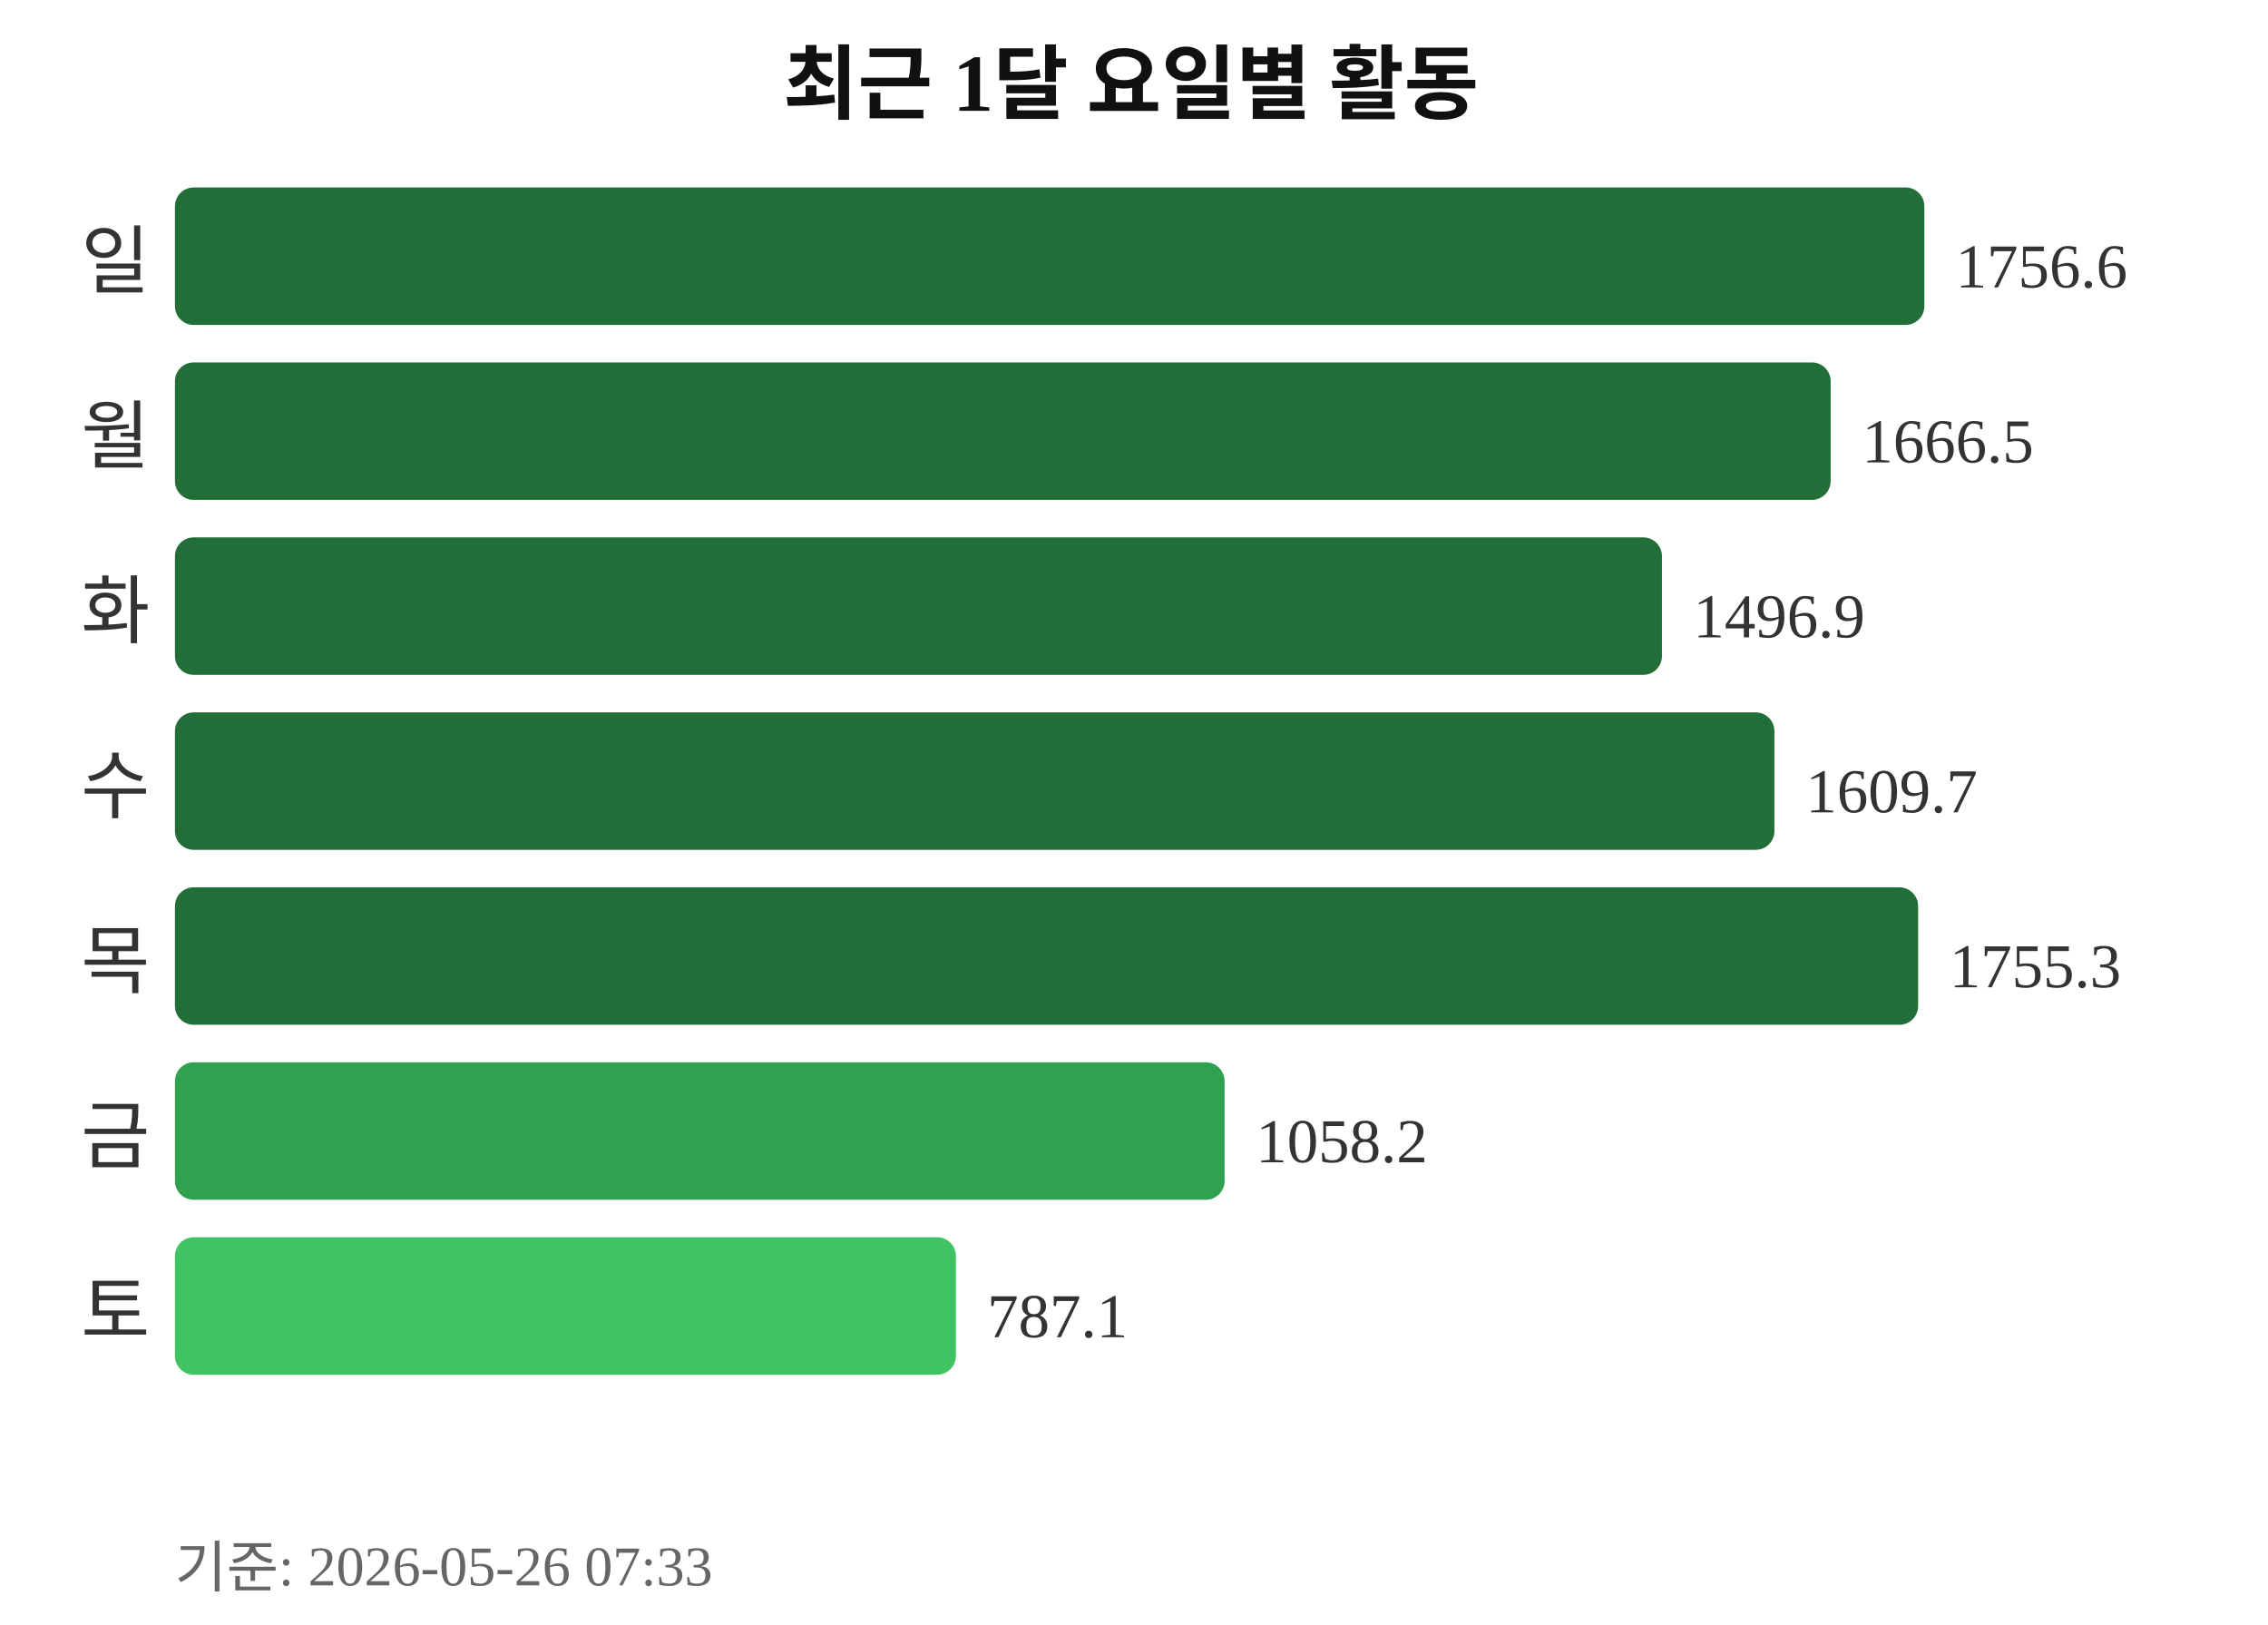
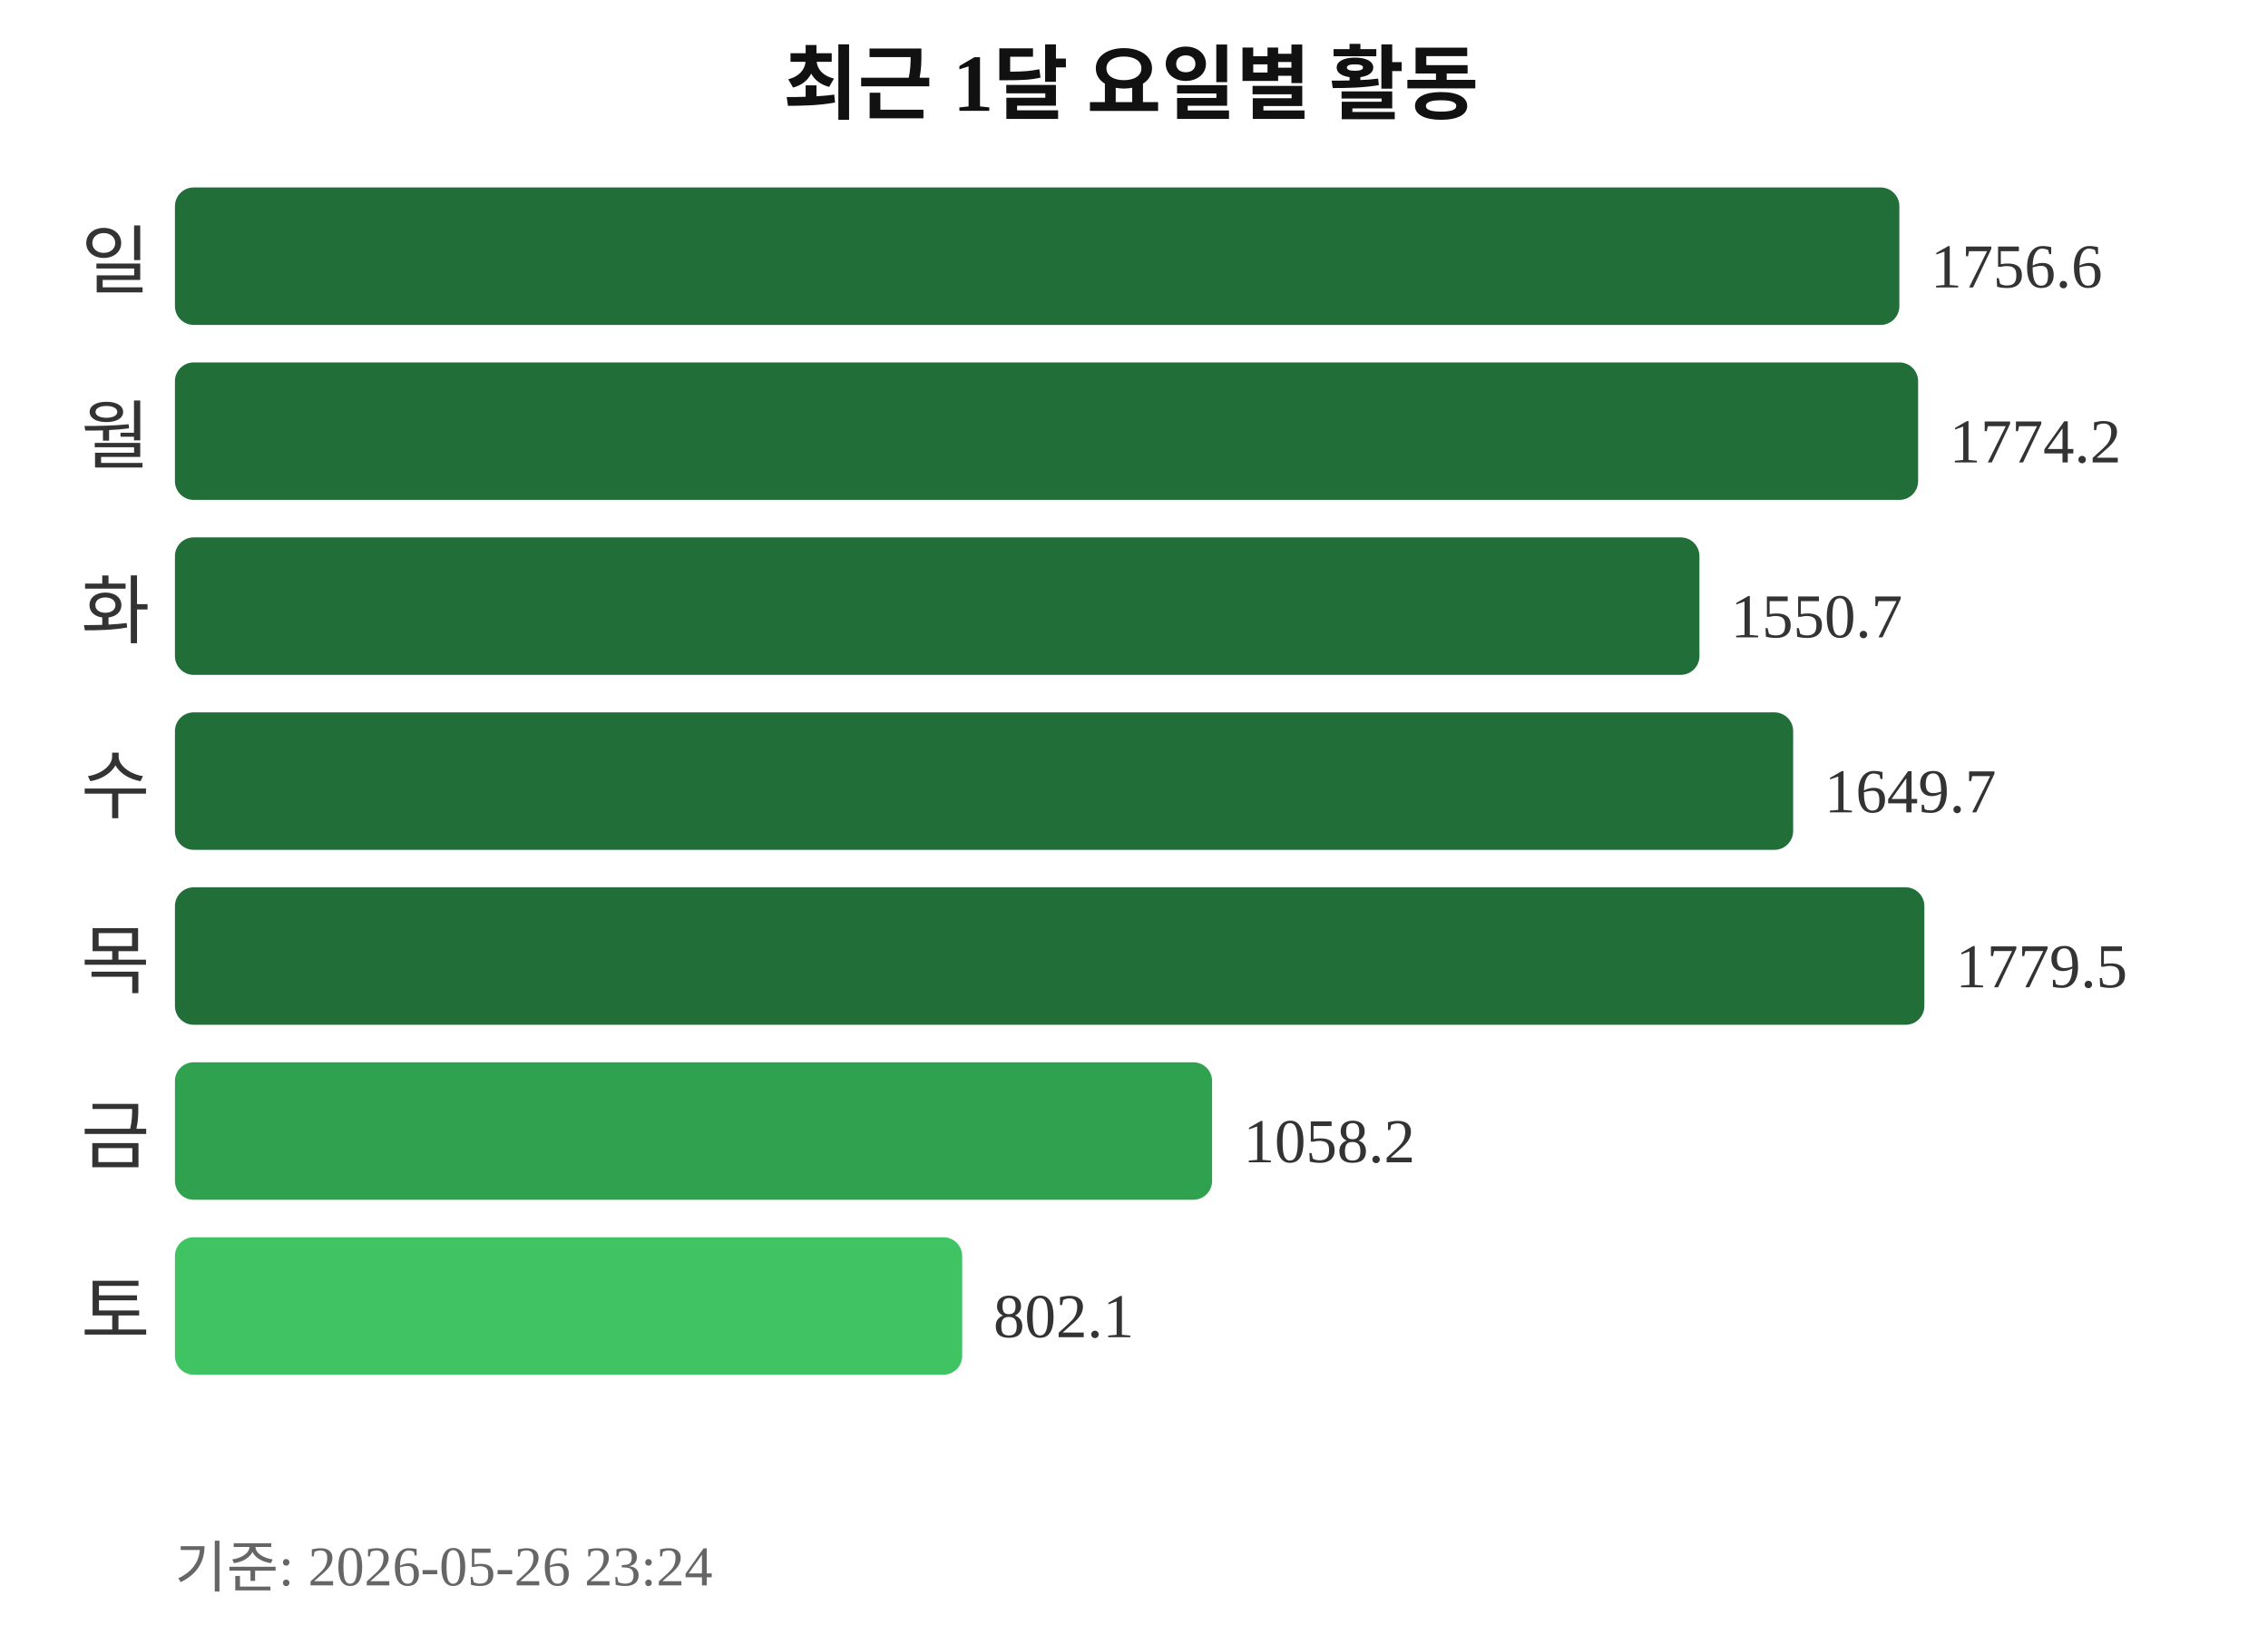
<svg xmlns="http://www.w3.org/2000/svg" width="363" height="260">
  <text x="181" y="18" text-anchor="middle" font-size="13" font-weight="bold" fill="#111111">최근 1달 요일별 활동</text>
  <text x="24" y="46" text-anchor="end" font-size="12" fill="#333333">일</text>
-   <rect x="28" y="30" width="280" height="22" rx="3" fill="#216e39" />
-   <text x="313" y="46" font-size="10" fill="#333333">1756.6</text>
+   <rect x="28" y="30" width="276" height="22" rx="3" fill="#216e39" />
+   <text x="309" y="46" font-size="10" fill="#333333">1756.6</text>
  <text x="24" y="74" text-anchor="end" font-size="12" fill="#333333">월</text>
-   <rect x="28" y="58" width="265" height="22" rx="3" fill="#216e39" />
-   <text x="298" y="74" font-size="10" fill="#333333">1666.5</text>
+   <rect x="28" y="58" width="279" height="22" rx="3" fill="#216e39" />
+   <text x="312" y="74" font-size="10" fill="#333333">1774.2</text>
  <text x="24" y="102" text-anchor="end" font-size="12" fill="#333333">화</text>
-   <rect x="28" y="86" width="238" height="22" rx="3" fill="#216e39" />
-   <text x="271" y="102" font-size="10" fill="#333333">1496.9</text>
+   <rect x="28" y="86" width="244" height="22" rx="3" fill="#216e39" />
+   <text x="277" y="102" font-size="10" fill="#333333">1550.7</text>
  <text x="24" y="130" text-anchor="end" font-size="12" fill="#333333">수</text>
-   <rect x="28" y="114" width="256" height="22" rx="3" fill="#216e39" />
-   <text x="289" y="130" font-size="10" fill="#333333">1609.7</text>
+   <rect x="28" y="114" width="259" height="22" rx="3" fill="#216e39" />
+   <text x="292" y="130" font-size="10" fill="#333333">1649.7</text>
  <text x="24" y="158" text-anchor="end" font-size="12" fill="#333333">목</text>
-   <rect x="28" y="142" width="279" height="22" rx="3" fill="#216e39" />
-   <text x="312" y="158" font-size="10" fill="#333333">1755.3</text>
+   <rect x="28" y="142" width="280" height="22" rx="3" fill="#216e39" />
+   <text x="313" y="158" font-size="10" fill="#333333">1779.5</text>
  <text x="24" y="186" text-anchor="end" font-size="12" fill="#333333">금</text>
-   <rect x="28" y="170" width="168" height="22" rx="3" fill="#30a14e" />
-   <text x="201" y="186" font-size="10" fill="#333333">1058.2</text>
+   <rect x="28" y="170" width="166" height="22" rx="3" fill="#30a14e" />
+   <text x="199" y="186" font-size="10" fill="#333333">1058.2</text>
  <text x="24" y="214" text-anchor="end" font-size="12" fill="#333333">토</text>
-   <rect x="28" y="198" width="125" height="22" rx="3" fill="#40c463" />
-   <text x="158" y="214" font-size="10" fill="#333333">787.1</text>
-   <text x="28" y="254" font-size="9" fill="#666666">기준: 2026-05-26 07:33</text>
+   <rect x="28" y="198" width="126" height="22" rx="3" fill="#40c463" />
+   <text x="159" y="214" font-size="10" fill="#333333">802.1</text>
+   <text x="28" y="254" font-size="9" fill="#666666">기준: 2026-05-26 23:24</text>
</svg>
